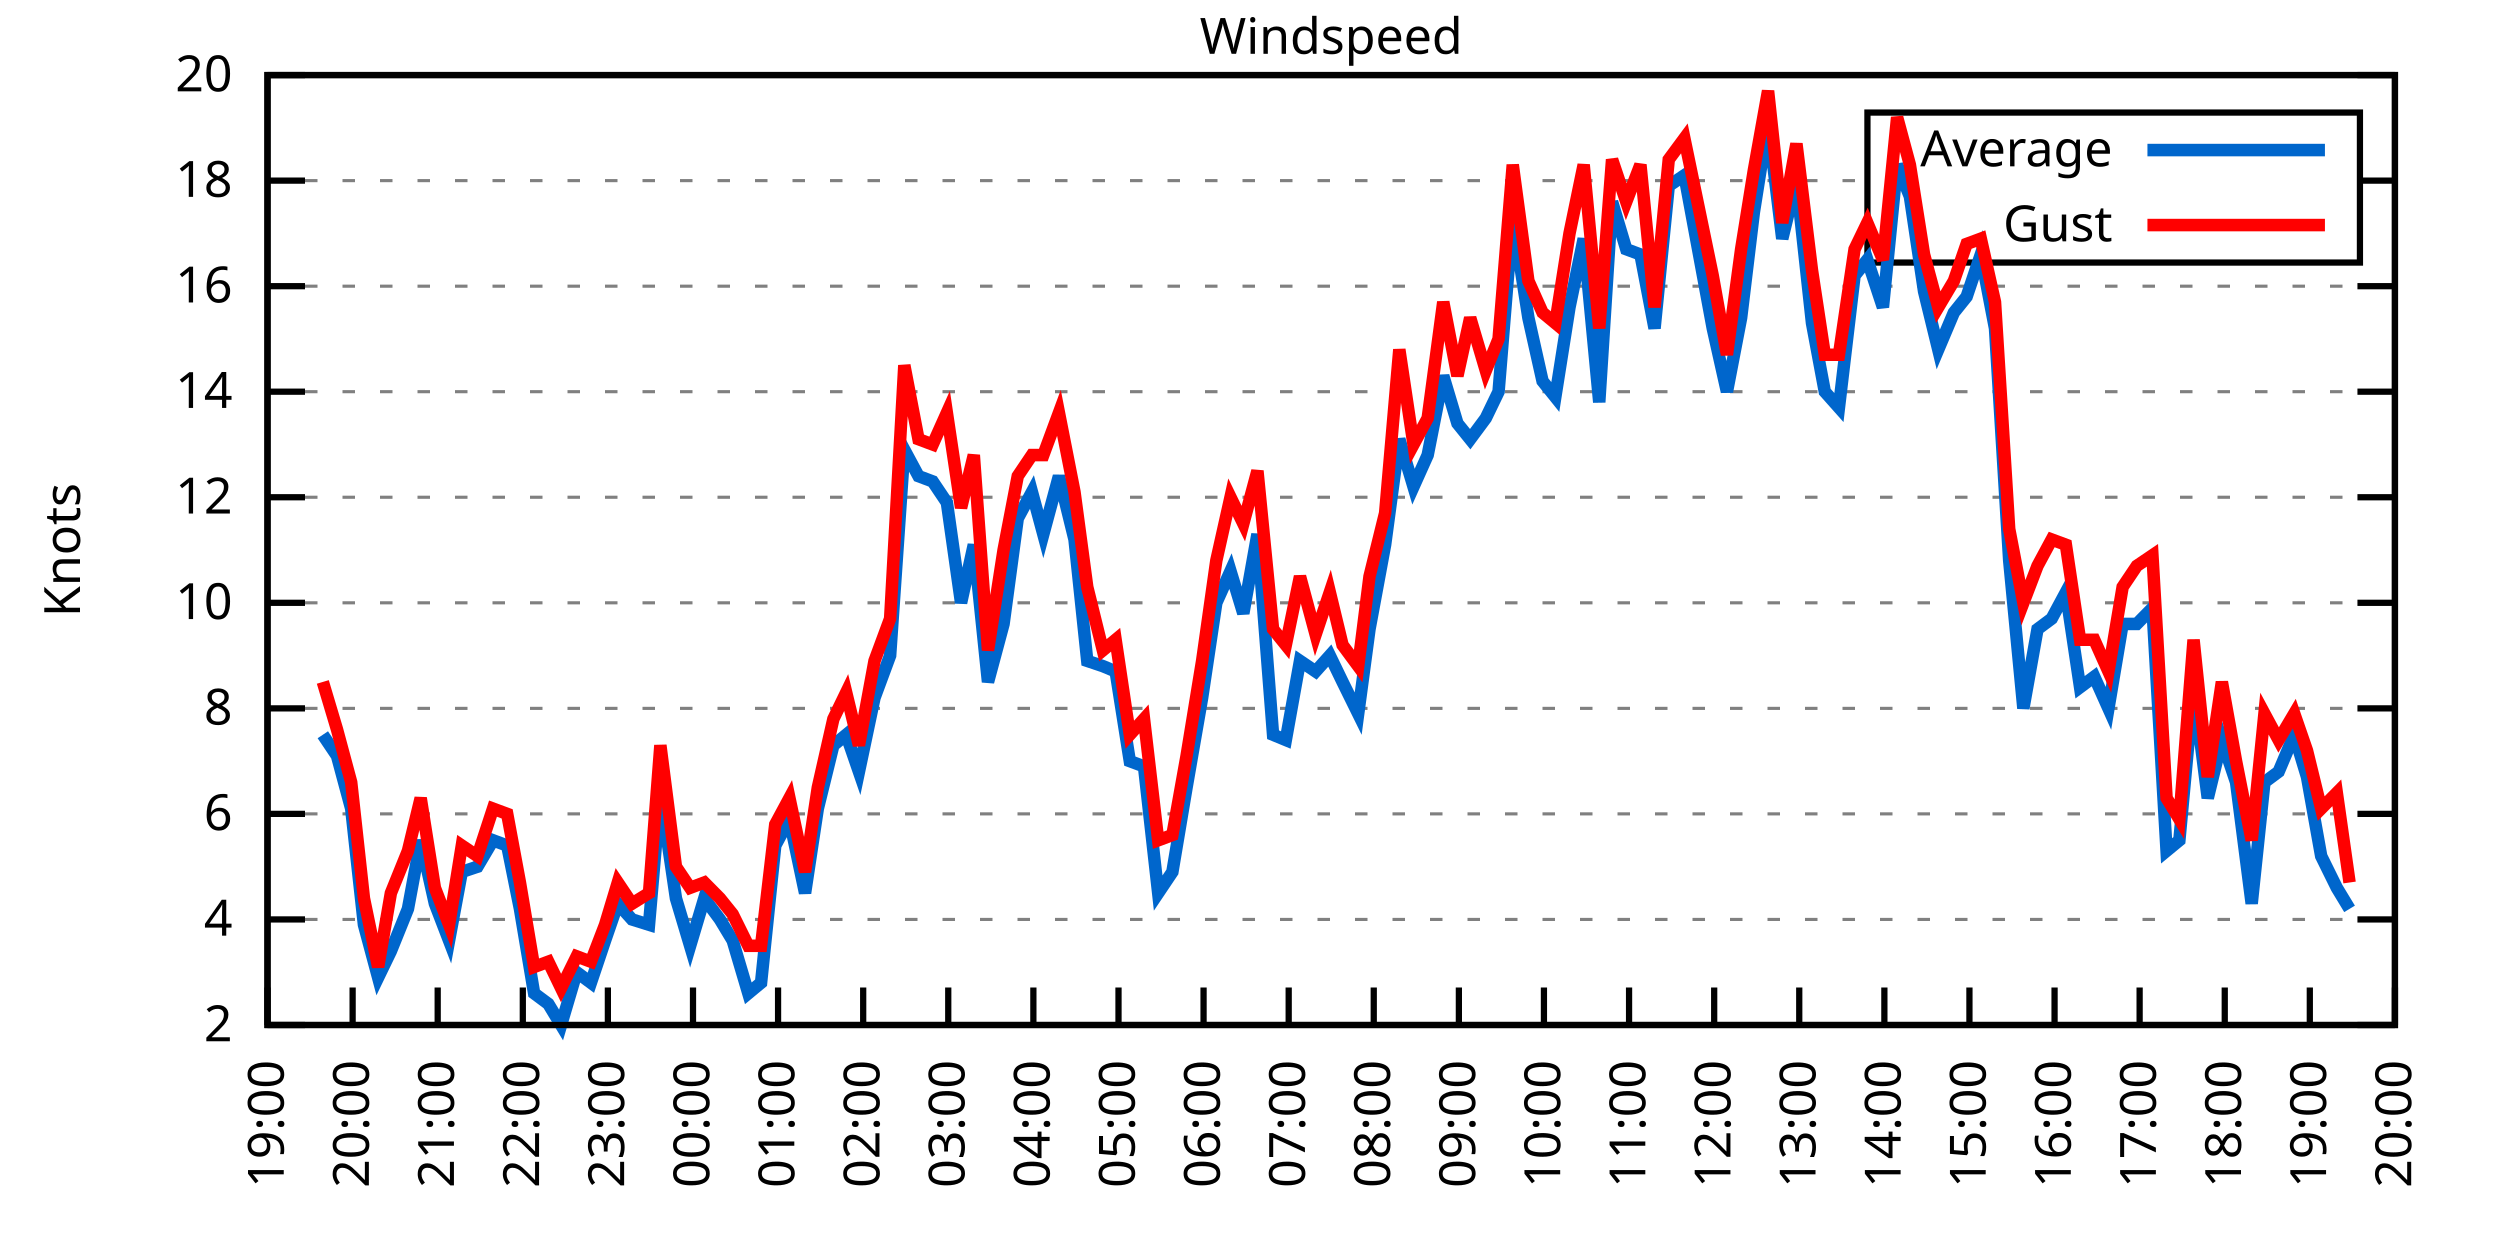
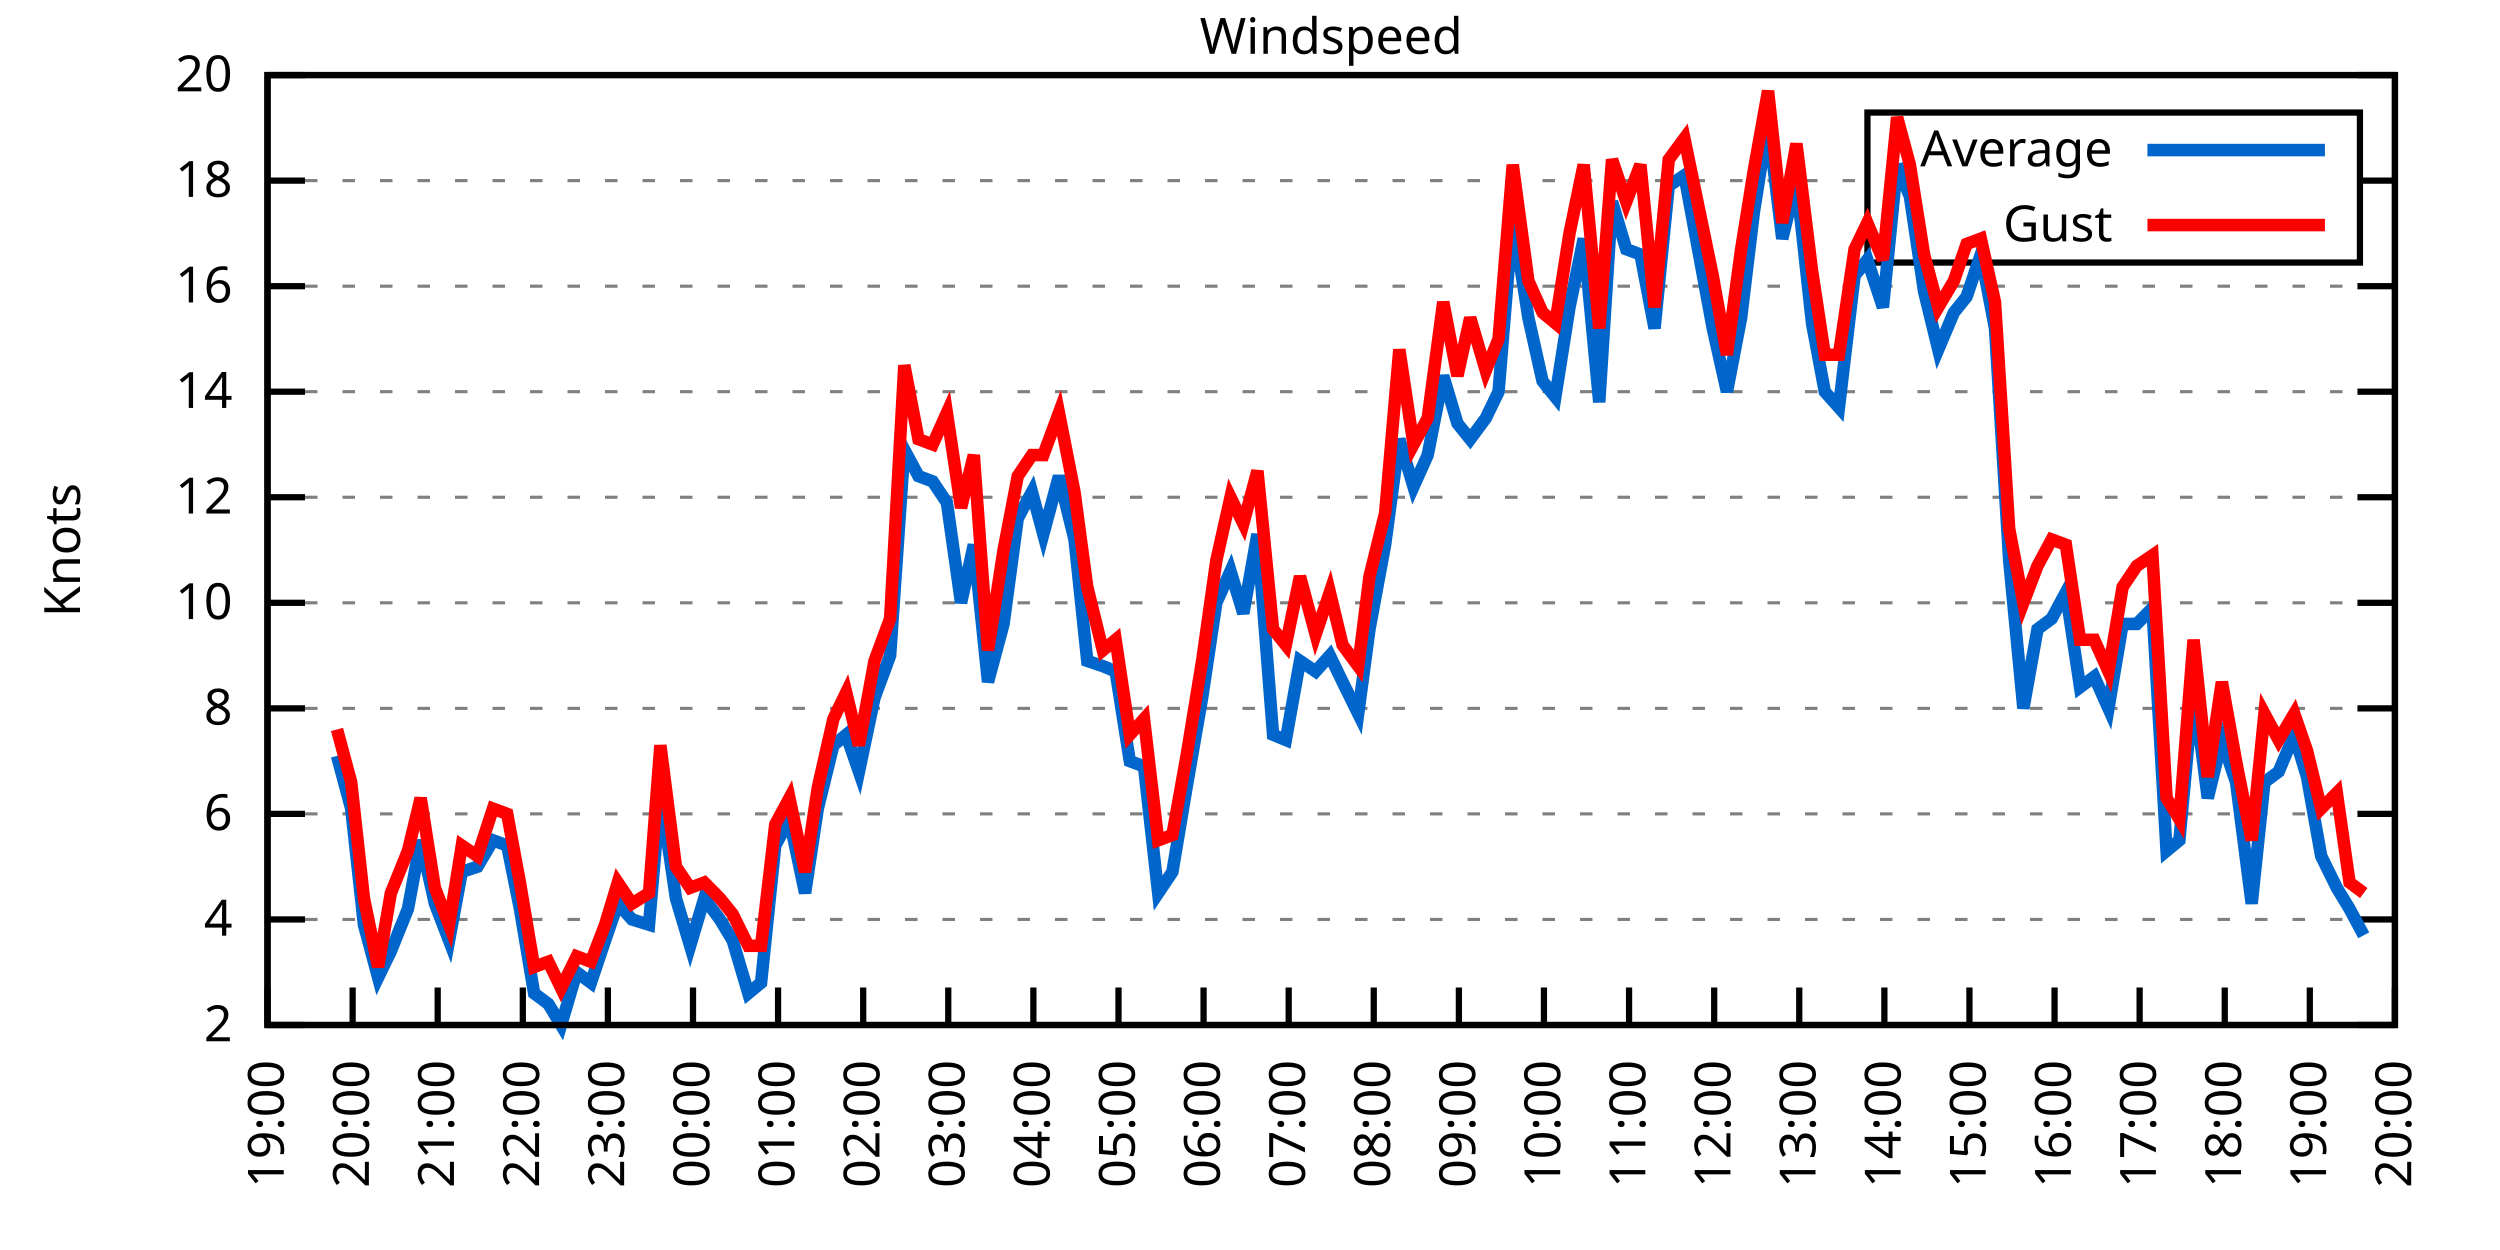
<svg xmlns="http://www.w3.org/2000/svg" xmlns:xlink="http://www.w3.org/1999/xlink" width="400" height="200" viewBox="0 0 400 200">
  <g id="gnuplot_canvas">
    <rect x="0" y="0" width="400" height="200" fill="none" />
    <defs>
      <circle id="gpDot" r="0.5" stroke-width="0.5" stroke="currentColor" />
      <path id="gpPt0" stroke-width="0.333" stroke="currentColor" d="M-1,0 h2 M0,-1 v2" />
      <path id="gpPt1" stroke-width="0.333" stroke="currentColor" d="M-1,-1 L1,1 M1,-1 L-1,1" />
      <path id="gpPt2" stroke-width="0.333" stroke="currentColor" d="M-1,0 L1,0 M0,-1 L0,1 M-1,-1 L1,1 M-1,1 L1,-1" />
      <rect id="gpPt3" stroke-width="0.333" stroke="currentColor" x="-1" y="-1" width="2" height="2" />
      <rect id="gpPt4" stroke-width="0.333" stroke="currentColor" fill="currentColor" x="-1" y="-1" width="2" height="2" />
      <circle id="gpPt5" stroke-width="0.333" stroke="currentColor" cx="0" cy="0" r="1" />
      <use xlink:href="#gpPt5" id="gpPt6" fill="currentColor" stroke="none" />
      <path id="gpPt7" stroke-width="0.333" stroke="currentColor" d="M0,-1.33 L-1.33,0.67 L1.33,0.67 z" />
      <use xlink:href="#gpPt7" id="gpPt8" fill="currentColor" stroke="none" />
      <use xlink:href="#gpPt7" id="gpPt9" stroke="currentColor" transform="rotate(180)" />
      <use xlink:href="#gpPt9" id="gpPt10" fill="currentColor" stroke="none" />
      <use xlink:href="#gpPt3" id="gpPt11" stroke="currentColor" transform="rotate(45)" />
      <use xlink:href="#gpPt11" id="gpPt12" fill="currentColor" stroke="none" />
      <path id="gpPt13" stroke-width="0.333" stroke="currentColor" d="M0,1.330 L1.265,0.411 L0.782,-1.067 L-0.782,-1.076 L-1.265,0.411 z" />
      <use xlink:href="#gpPt13" id="gpPt14" fill="currentColor" stroke="none" />
      <filter id="textbox" filterUnits="objectBoundingBox" x="0" y="0" height="1" width="1">
        <feFlood flood-color="white" flood-opacity="1" result="bgnd" />
        <feComposite in="SourceGraphic" in2="bgnd" operator="atop" />
      </filter>
      <filter id="greybox" filterUnits="objectBoundingBox" x="0" y="0" height="1" width="1">
        <feFlood flood-color="lightgrey" flood-opacity="1" result="grey" />
        <feComposite in="SourceGraphic" in2="grey" operator="atop" />
      </filter>
    </defs>
    <g fill="none" color="white" stroke="currentColor" stroke-width="1.00" stroke-linecap="butt" stroke-linejoin="miter">
</g>
    <g fill="none" color="black" stroke="currentColor" stroke-width="1.00" stroke-linecap="butt" stroke-linejoin="miter">
      <g stroke="none" shape-rendering="crispEdges">
        <polygon fill="rgb(255, 255, 255)" points="42.80,164.00 383.18,164.00 383.18,12.02 42.80,12.02 " />
      </g>
    </g>
    <g fill="none" color="black" stroke="currentColor" stroke-width="1.00" stroke-linecap="butt" stroke-linejoin="miter">
</g>
    <g fill="none" color="black" stroke="black" stroke-width="0.50" stroke-linecap="butt" stroke-linejoin="miter">
</g>
    <g fill="none" color="gray" stroke="currentColor" stroke-width="0.50" stroke-linecap="butt" stroke-linejoin="miter">
      <path stroke="gray" stroke-dasharray="2,4" class="gridline" d="M42.80,164.00 L383.19,164.00  " />
    </g>
    <g fill="none" color="gray" stroke="gray" stroke-width="1.00" stroke-linecap="butt" stroke-linejoin="miter">
</g>
    <g fill="none" color="black" stroke="currentColor" stroke-width="1.00" stroke-linecap="butt" stroke-linejoin="miter">
      <path stroke="black" d="M42.80,164.00 L48.80,164.00 M383.19,164.00 L377.19,164.00  " />
      <g transform="translate(37.20,166.60)" stroke="none" fill="black" font-family="Sans" font-size="8.00" text-anchor="end">
        <text>
          <tspan font-family="Sans"> 2</tspan>
        </text>
      </g>
    </g>
    <g fill="none" color="black" stroke="currentColor" stroke-width="1.00" stroke-linecap="butt" stroke-linejoin="miter">
</g>
    <g fill="none" color="black" stroke="black" stroke-width="0.50" stroke-linecap="butt" stroke-linejoin="miter">
</g>
    <g fill="none" color="gray" stroke="currentColor" stroke-width="0.50" stroke-linecap="butt" stroke-linejoin="miter">
      <path stroke="gray" stroke-dasharray="2,4" class="gridline" d="M42.80,147.11 L383.19,147.11  " />
    </g>
    <g fill="none" color="gray" stroke="gray" stroke-width="1.00" stroke-linecap="butt" stroke-linejoin="miter">
</g>
    <g fill="none" color="black" stroke="currentColor" stroke-width="1.00" stroke-linecap="butt" stroke-linejoin="miter">
      <path stroke="black" d="M42.80,147.11 L48.80,147.11 M383.19,147.11 L377.19,147.11  " />
      <g transform="translate(37.20,149.71)" stroke="none" fill="black" font-family="Sans" font-size="8.00" text-anchor="end">
        <text>
          <tspan font-family="Sans"> 4</tspan>
        </text>
      </g>
    </g>
    <g fill="none" color="black" stroke="currentColor" stroke-width="1.00" stroke-linecap="butt" stroke-linejoin="miter">
</g>
    <g fill="none" color="black" stroke="black" stroke-width="0.50" stroke-linecap="butt" stroke-linejoin="miter">
</g>
    <g fill="none" color="gray" stroke="currentColor" stroke-width="0.50" stroke-linecap="butt" stroke-linejoin="miter">
      <path stroke="gray" stroke-dasharray="2,4" class="gridline" d="M42.80,130.22 L383.19,130.22  " />
    </g>
    <g fill="none" color="gray" stroke="gray" stroke-width="1.00" stroke-linecap="butt" stroke-linejoin="miter">
</g>
    <g fill="none" color="black" stroke="currentColor" stroke-width="1.00" stroke-linecap="butt" stroke-linejoin="miter">
      <path stroke="black" d="M42.80,130.22 L48.80,130.22 M383.19,130.22 L377.19,130.22  " />
      <g transform="translate(37.20,132.82)" stroke="none" fill="black" font-family="Sans" font-size="8.00" text-anchor="end">
        <text>
          <tspan font-family="Sans"> 6</tspan>
        </text>
      </g>
    </g>
    <g fill="none" color="black" stroke="currentColor" stroke-width="1.00" stroke-linecap="butt" stroke-linejoin="miter">
</g>
    <g fill="none" color="black" stroke="black" stroke-width="0.50" stroke-linecap="butt" stroke-linejoin="miter">
</g>
    <g fill="none" color="gray" stroke="currentColor" stroke-width="0.50" stroke-linecap="butt" stroke-linejoin="miter">
      <path stroke="gray" stroke-dasharray="2,4" class="gridline" d="M42.80,113.34 L383.19,113.34  " />
    </g>
    <g fill="none" color="gray" stroke="gray" stroke-width="1.00" stroke-linecap="butt" stroke-linejoin="miter">
</g>
    <g fill="none" color="black" stroke="currentColor" stroke-width="1.00" stroke-linecap="butt" stroke-linejoin="miter">
      <path stroke="black" d="M42.80,113.34 L48.80,113.34 M383.19,113.34 L377.19,113.34  " />
      <g transform="translate(37.20,115.94)" stroke="none" fill="black" font-family="Sans" font-size="8.00" text-anchor="end">
        <text>
          <tspan font-family="Sans"> 8</tspan>
        </text>
      </g>
    </g>
    <g fill="none" color="black" stroke="currentColor" stroke-width="1.00" stroke-linecap="butt" stroke-linejoin="miter">
</g>
    <g fill="none" color="black" stroke="black" stroke-width="0.50" stroke-linecap="butt" stroke-linejoin="miter">
</g>
    <g fill="none" color="gray" stroke="currentColor" stroke-width="0.50" stroke-linecap="butt" stroke-linejoin="miter">
      <path stroke="gray" stroke-dasharray="2,4" class="gridline" d="M42.80,96.45 L383.19,96.45  " />
    </g>
    <g fill="none" color="gray" stroke="gray" stroke-width="1.00" stroke-linecap="butt" stroke-linejoin="miter">
</g>
    <g fill="none" color="black" stroke="currentColor" stroke-width="1.00" stroke-linecap="butt" stroke-linejoin="miter">
      <path stroke="black" d="M42.80,96.45 L48.80,96.45 M383.19,96.45 L377.19,96.45  " />
      <g transform="translate(37.20,99.05)" stroke="none" fill="black" font-family="Sans" font-size="8.00" text-anchor="end">
        <text>
          <tspan font-family="Sans"> 10</tspan>
        </text>
      </g>
    </g>
    <g fill="none" color="black" stroke="currentColor" stroke-width="1.00" stroke-linecap="butt" stroke-linejoin="miter">
</g>
    <g fill="none" color="black" stroke="black" stroke-width="0.50" stroke-linecap="butt" stroke-linejoin="miter">
</g>
    <g fill="none" color="gray" stroke="currentColor" stroke-width="0.50" stroke-linecap="butt" stroke-linejoin="miter">
      <path stroke="gray" stroke-dasharray="2,4" class="gridline" d="M42.80,79.56 L383.19,79.56  " />
    </g>
    <g fill="none" color="gray" stroke="gray" stroke-width="1.00" stroke-linecap="butt" stroke-linejoin="miter">
</g>
    <g fill="none" color="black" stroke="currentColor" stroke-width="1.00" stroke-linecap="butt" stroke-linejoin="miter">
      <path stroke="black" d="M42.80,79.56 L48.80,79.56 M383.19,79.56 L377.19,79.56  " />
      <g transform="translate(37.20,82.16)" stroke="none" fill="black" font-family="Sans" font-size="8.00" text-anchor="end">
        <text>
          <tspan font-family="Sans"> 12</tspan>
        </text>
      </g>
    </g>
    <g fill="none" color="black" stroke="currentColor" stroke-width="1.00" stroke-linecap="butt" stroke-linejoin="miter">
</g>
    <g fill="none" color="black" stroke="black" stroke-width="0.50" stroke-linecap="butt" stroke-linejoin="miter">
</g>
    <g fill="none" color="gray" stroke="currentColor" stroke-width="0.50" stroke-linecap="butt" stroke-linejoin="miter">
      <path stroke="gray" stroke-dasharray="2,4" class="gridline" d="M42.80,62.67 L383.19,62.67  " />
    </g>
    <g fill="none" color="gray" stroke="gray" stroke-width="1.00" stroke-linecap="butt" stroke-linejoin="miter">
</g>
    <g fill="none" color="black" stroke="currentColor" stroke-width="1.00" stroke-linecap="butt" stroke-linejoin="miter">
      <path stroke="black" d="M42.80,62.67 L48.80,62.67 M383.19,62.67 L377.19,62.67  " />
      <g transform="translate(37.20,65.27)" stroke="none" fill="black" font-family="Sans" font-size="8.00" text-anchor="end">
        <text>
          <tspan font-family="Sans"> 14</tspan>
        </text>
      </g>
    </g>
    <g fill="none" color="black" stroke="currentColor" stroke-width="1.00" stroke-linecap="butt" stroke-linejoin="miter">
</g>
    <g fill="none" color="black" stroke="black" stroke-width="0.50" stroke-linecap="butt" stroke-linejoin="miter">
</g>
    <g fill="none" color="gray" stroke="currentColor" stroke-width="0.50" stroke-linecap="butt" stroke-linejoin="miter">
      <path stroke="gray" stroke-dasharray="2,4" class="gridline" d="M42.80,45.79 L383.19,45.79  " />
    </g>
    <g fill="none" color="gray" stroke="gray" stroke-width="1.00" stroke-linecap="butt" stroke-linejoin="miter">
</g>
    <g fill="none" color="black" stroke="currentColor" stroke-width="1.00" stroke-linecap="butt" stroke-linejoin="miter">
      <path stroke="black" d="M42.80,45.79 L48.80,45.79 M383.19,45.79 L377.19,45.79  " />
      <g transform="translate(37.20,48.39)" stroke="none" fill="black" font-family="Sans" font-size="8.00" text-anchor="end">
        <text>
          <tspan font-family="Sans"> 16</tspan>
        </text>
      </g>
    </g>
    <g fill="none" color="black" stroke="currentColor" stroke-width="1.00" stroke-linecap="butt" stroke-linejoin="miter">
</g>
    <g fill="none" color="black" stroke="black" stroke-width="0.50" stroke-linecap="butt" stroke-linejoin="miter">
</g>
    <g fill="none" color="gray" stroke="currentColor" stroke-width="0.50" stroke-linecap="butt" stroke-linejoin="miter">
      <path stroke="gray" stroke-dasharray="2,4" class="gridline" d="M42.80,28.90 L298.79,28.90 M377.59,28.90 L383.19,28.90  " />
    </g>
    <g fill="none" color="gray" stroke="gray" stroke-width="1.00" stroke-linecap="butt" stroke-linejoin="miter">
</g>
    <g fill="none" color="black" stroke="currentColor" stroke-width="1.00" stroke-linecap="butt" stroke-linejoin="miter">
      <path stroke="black" d="M42.80,28.90 L48.80,28.90 M383.19,28.90 L377.19,28.90  " />
      <g transform="translate(37.20,31.50)" stroke="none" fill="black" font-family="Sans" font-size="8.00" text-anchor="end">
        <text>
          <tspan font-family="Sans"> 18</tspan>
        </text>
      </g>
    </g>
    <g fill="none" color="black" stroke="currentColor" stroke-width="1.00" stroke-linecap="butt" stroke-linejoin="miter">
</g>
    <g fill="none" color="black" stroke="black" stroke-width="0.50" stroke-linecap="butt" stroke-linejoin="miter">
</g>
    <g fill="none" color="gray" stroke="currentColor" stroke-width="0.50" stroke-linecap="butt" stroke-linejoin="miter">
      <path stroke="gray" stroke-dasharray="2,4" class="gridline" d="M42.80,12.01 L383.19,12.01  " />
    </g>
    <g fill="none" color="gray" stroke="gray" stroke-width="1.00" stroke-linecap="butt" stroke-linejoin="miter">
</g>
    <g fill="none" color="black" stroke="currentColor" stroke-width="1.00" stroke-linecap="butt" stroke-linejoin="miter">
      <path stroke="black" d="M42.80,12.01 L48.80,12.01 M383.19,12.01 L377.19,12.01  " />
      <g transform="translate(37.20,14.61)" stroke="none" fill="black" font-family="Sans" font-size="8.00" text-anchor="end">
        <text>
          <tspan font-family="Sans"> 20</tspan>
        </text>
      </g>
    </g>
    <g fill="none" color="black" stroke="currentColor" stroke-width="1.00" stroke-linecap="butt" stroke-linejoin="miter">
      <path stroke="black" d="M42.80,164.00 L42.80,158.00  " />
      <g transform="translate(45.40,169.60) rotate(270.00)" stroke="none" fill="black" font-family="Sans" font-size="8.00" text-anchor="end">
        <text>
          <tspan font-family="Sans">19:00</tspan>
        </text>
      </g>
    </g>
    <g fill="none" color="black" stroke="currentColor" stroke-width="1.00" stroke-linecap="butt" stroke-linejoin="miter">
      <path stroke="black" d="M56.42,164.00 L56.42,158.00  " />
      <g transform="translate(59.02,169.60) rotate(270.00)" stroke="none" fill="black" font-family="Sans" font-size="8.00" text-anchor="end">
        <text>
          <tspan font-family="Sans">20:00</tspan>
        </text>
      </g>
    </g>
    <g fill="none" color="black" stroke="currentColor" stroke-width="1.00" stroke-linecap="butt" stroke-linejoin="miter">
      <path stroke="black" d="M70.03,164.00 L70.03,158.00  " />
      <g transform="translate(72.63,169.60) rotate(270.00)" stroke="none" fill="black" font-family="Sans" font-size="8.00" text-anchor="end">
        <text>
          <tspan font-family="Sans">21:00</tspan>
        </text>
      </g>
    </g>
    <g fill="none" color="black" stroke="currentColor" stroke-width="1.00" stroke-linecap="butt" stroke-linejoin="miter">
      <path stroke="black" d="M83.65,164.00 L83.65,158.00  " />
      <g transform="translate(86.25,169.60) rotate(270.00)" stroke="none" fill="black" font-family="Sans" font-size="8.00" text-anchor="end">
        <text>
          <tspan font-family="Sans">22:00</tspan>
        </text>
      </g>
    </g>
    <g fill="none" color="black" stroke="currentColor" stroke-width="1.00" stroke-linecap="butt" stroke-linejoin="miter">
      <path stroke="black" d="M97.26,164.00 L97.26,158.00  " />
      <g transform="translate(99.86,169.60) rotate(270.00)" stroke="none" fill="black" font-family="Sans" font-size="8.00" text-anchor="end">
        <text>
          <tspan font-family="Sans">23:00</tspan>
        </text>
      </g>
    </g>
    <g fill="none" color="black" stroke="currentColor" stroke-width="1.00" stroke-linecap="butt" stroke-linejoin="miter">
      <path stroke="black" d="M110.88,164.00 L110.88,158.00  " />
      <g transform="translate(113.48,169.60) rotate(270.00)" stroke="none" fill="black" font-family="Sans" font-size="8.00" text-anchor="end">
        <text>
          <tspan font-family="Sans">00:00</tspan>
        </text>
      </g>
    </g>
    <g fill="none" color="black" stroke="currentColor" stroke-width="1.00" stroke-linecap="butt" stroke-linejoin="miter">
      <path stroke="black" d="M124.49,164.00 L124.49,158.00  " />
      <g transform="translate(127.09,169.60) rotate(270.00)" stroke="none" fill="black" font-family="Sans" font-size="8.00" text-anchor="end">
        <text>
          <tspan font-family="Sans">01:00</tspan>
        </text>
      </g>
    </g>
    <g fill="none" color="black" stroke="currentColor" stroke-width="1.00" stroke-linecap="butt" stroke-linejoin="miter">
      <path stroke="black" d="M138.11,164.00 L138.11,158.00  " />
      <g transform="translate(140.71,169.60) rotate(270.00)" stroke="none" fill="black" font-family="Sans" font-size="8.00" text-anchor="end">
        <text>
          <tspan font-family="Sans">02:00</tspan>
        </text>
      </g>
    </g>
    <g fill="none" color="black" stroke="currentColor" stroke-width="1.00" stroke-linecap="butt" stroke-linejoin="miter">
      <path stroke="black" d="M151.72,164.00 L151.72,158.00  " />
      <g transform="translate(154.32,169.60) rotate(270.00)" stroke="none" fill="black" font-family="Sans" font-size="8.00" text-anchor="end">
        <text>
          <tspan font-family="Sans">03:00</tspan>
        </text>
      </g>
    </g>
    <g fill="none" color="black" stroke="currentColor" stroke-width="1.00" stroke-linecap="butt" stroke-linejoin="miter">
      <path stroke="black" d="M165.34,164.00 L165.34,158.00  " />
      <g transform="translate(167.94,169.60) rotate(270.00)" stroke="none" fill="black" font-family="Sans" font-size="8.00" text-anchor="end">
        <text>
          <tspan font-family="Sans">04:00</tspan>
        </text>
      </g>
    </g>
    <g fill="none" color="black" stroke="currentColor" stroke-width="1.00" stroke-linecap="butt" stroke-linejoin="miter">
      <path stroke="black" d="M178.96,164.00 L178.96,158.00  " />
      <g transform="translate(181.56,169.60) rotate(270.00)" stroke="none" fill="black" font-family="Sans" font-size="8.00" text-anchor="end">
        <text>
          <tspan font-family="Sans">05:00</tspan>
        </text>
      </g>
    </g>
    <g fill="none" color="black" stroke="currentColor" stroke-width="1.00" stroke-linecap="butt" stroke-linejoin="miter">
      <path stroke="black" d="M192.57,164.00 L192.57,158.00  " />
      <g transform="translate(195.17,169.60) rotate(270.00)" stroke="none" fill="black" font-family="Sans" font-size="8.00" text-anchor="end">
        <text>
          <tspan font-family="Sans">06:00</tspan>
        </text>
      </g>
    </g>
    <g fill="none" color="black" stroke="currentColor" stroke-width="1.00" stroke-linecap="butt" stroke-linejoin="miter">
      <path stroke="black" d="M206.19,164.00 L206.19,158.00  " />
      <g transform="translate(208.79,169.60) rotate(270.00)" stroke="none" fill="black" font-family="Sans" font-size="8.00" text-anchor="end">
        <text>
          <tspan font-family="Sans">07:00</tspan>
        </text>
      </g>
    </g>
    <g fill="none" color="black" stroke="currentColor" stroke-width="1.00" stroke-linecap="butt" stroke-linejoin="miter">
      <path stroke="black" d="M219.80,164.00 L219.80,158.00  " />
      <g transform="translate(222.40,169.60) rotate(270.00)" stroke="none" fill="black" font-family="Sans" font-size="8.00" text-anchor="end">
        <text>
          <tspan font-family="Sans">08:00</tspan>
        </text>
      </g>
    </g>
    <g fill="none" color="black" stroke="currentColor" stroke-width="1.00" stroke-linecap="butt" stroke-linejoin="miter">
      <path stroke="black" d="M233.42,164.00 L233.42,158.00  " />
      <g transform="translate(236.02,169.60) rotate(270.00)" stroke="none" fill="black" font-family="Sans" font-size="8.00" text-anchor="end">
        <text>
          <tspan font-family="Sans">09:00</tspan>
        </text>
      </g>
    </g>
    <g fill="none" color="black" stroke="currentColor" stroke-width="1.00" stroke-linecap="butt" stroke-linejoin="miter">
      <path stroke="black" d="M247.03,164.00 L247.03,158.00  " />
      <g transform="translate(249.63,169.60) rotate(270.00)" stroke="none" fill="black" font-family="Sans" font-size="8.00" text-anchor="end">
        <text>
          <tspan font-family="Sans">10:00</tspan>
        </text>
      </g>
    </g>
    <g fill="none" color="black" stroke="currentColor" stroke-width="1.00" stroke-linecap="butt" stroke-linejoin="miter">
      <path stroke="black" d="M260.65,164.00 L260.65,158.00  " />
      <g transform="translate(263.25,169.60) rotate(270.00)" stroke="none" fill="black" font-family="Sans" font-size="8.00" text-anchor="end">
        <text>
          <tspan font-family="Sans">11:00</tspan>
        </text>
      </g>
    </g>
    <g fill="none" color="black" stroke="currentColor" stroke-width="1.00" stroke-linecap="butt" stroke-linejoin="miter">
      <path stroke="black" d="M274.27,164.00 L274.27,158.00  " />
      <g transform="translate(276.87,169.60) rotate(270.00)" stroke="none" fill="black" font-family="Sans" font-size="8.00" text-anchor="end">
        <text>
          <tspan font-family="Sans">12:00</tspan>
        </text>
      </g>
    </g>
    <g fill="none" color="black" stroke="currentColor" stroke-width="1.00" stroke-linecap="butt" stroke-linejoin="miter">
      <path stroke="black" d="M287.88,164.00 L287.88,158.00  " />
      <g transform="translate(290.48,169.60) rotate(270.00)" stroke="none" fill="black" font-family="Sans" font-size="8.00" text-anchor="end">
        <text>
          <tspan font-family="Sans">13:00</tspan>
        </text>
      </g>
    </g>
    <g fill="none" color="black" stroke="currentColor" stroke-width="1.00" stroke-linecap="butt" stroke-linejoin="miter">
      <path stroke="black" d="M301.50,164.00 L301.50,158.00  " />
      <g transform="translate(304.10,169.60) rotate(270.00)" stroke="none" fill="black" font-family="Sans" font-size="8.00" text-anchor="end">
        <text>
          <tspan font-family="Sans">14:00</tspan>
        </text>
      </g>
    </g>
    <g fill="none" color="black" stroke="currentColor" stroke-width="1.00" stroke-linecap="butt" stroke-linejoin="miter">
      <path stroke="black" d="M315.11,164.00 L315.11,158.00  " />
      <g transform="translate(317.71,169.60) rotate(270.00)" stroke="none" fill="black" font-family="Sans" font-size="8.00" text-anchor="end">
        <text>
          <tspan font-family="Sans">15:00</tspan>
        </text>
      </g>
    </g>
    <g fill="none" color="black" stroke="currentColor" stroke-width="1.00" stroke-linecap="butt" stroke-linejoin="miter">
      <path stroke="black" d="M328.73,164.00 L328.73,158.00  " />
      <g transform="translate(331.33,169.60) rotate(270.00)" stroke="none" fill="black" font-family="Sans" font-size="8.00" text-anchor="end">
        <text>
          <tspan font-family="Sans">16:00</tspan>
        </text>
      </g>
    </g>
    <g fill="none" color="black" stroke="currentColor" stroke-width="1.00" stroke-linecap="butt" stroke-linejoin="miter">
      <path stroke="black" d="M342.34,164.00 L342.34,158.00  " />
      <g transform="translate(344.94,169.60) rotate(270.00)" stroke="none" fill="black" font-family="Sans" font-size="8.00" text-anchor="end">
        <text>
          <tspan font-family="Sans">17:00</tspan>
        </text>
      </g>
    </g>
    <g fill="none" color="black" stroke="currentColor" stroke-width="1.00" stroke-linecap="butt" stroke-linejoin="miter">
      <path stroke="black" d="M355.96,164.00 L355.96,158.00  " />
      <g transform="translate(358.56,169.60) rotate(270.00)" stroke="none" fill="black" font-family="Sans" font-size="8.00" text-anchor="end">
        <text>
          <tspan font-family="Sans">18:00</tspan>
        </text>
      </g>
    </g>
    <g fill="none" color="black" stroke="currentColor" stroke-width="1.00" stroke-linecap="butt" stroke-linejoin="miter">
      <path stroke="black" d="M369.57,164.00 L369.57,158.00  " />
      <g transform="translate(372.17,169.60) rotate(270.00)" stroke="none" fill="black" font-family="Sans" font-size="8.00" text-anchor="end">
        <text>
          <tspan font-family="Sans">19:00</tspan>
        </text>
      </g>
    </g>
    <g fill="none" color="black" stroke="currentColor" stroke-width="1.00" stroke-linecap="butt" stroke-linejoin="miter">
      <path stroke="black" d="M383.19,164.00 L383.19,158.00  " />
      <g transform="translate(385.79,169.60) rotate(270.00)" stroke="none" fill="black" font-family="Sans" font-size="8.00" text-anchor="end">
        <text>
          <tspan font-family="Sans">20:00</tspan>
        </text>
      </g>
    </g>
    <g fill="none" color="black" stroke="currentColor" stroke-width="1.00" stroke-linecap="butt" stroke-linejoin="miter">
</g>
    <g fill="none" color="black" stroke="currentColor" stroke-width="1.00" stroke-linecap="butt" stroke-linejoin="miter">
      <path stroke="black" d="M42.80,12.01 L42.80,164.00 L383.19,164.00 L383.19,12.01 L42.80,12.01 Z  " />
    </g>
    <g fill="none" color="black" stroke="currentColor" stroke-width="1.00" stroke-linecap="butt" stroke-linejoin="miter">
</g>
    <g fill="none" color="black" stroke="currentColor" stroke-width="1.00" stroke-linecap="butt" stroke-linejoin="miter">
      <path stroke="black" d="M298.79,42.01 L298.79,18.01 L377.59,18.01 L377.59,42.01 L298.79,42.01 Z  " />
    </g>
    <g id="Windspeed_plot_1">
      <g fill="none" color="white" stroke="black" stroke-width="2.00" stroke-linecap="butt" stroke-linejoin="miter">
</g>
      <g fill="none" color="black" stroke="currentColor" stroke-width="2.00" stroke-linecap="butt" stroke-linejoin="miter">
        <g transform="translate(337.99,26.61)" stroke="none" fill="black" font-family="Sans" font-size="8.00" text-anchor="end">
          <text>
            <tspan font-family="Sans">Average</tspan>
          </text>
        </g>
      </g>
      <g fill="none" color="black" stroke="currentColor" stroke-width="2.00" stroke-linecap="butt" stroke-linejoin="miter">
-         <path stroke="rgb(  0, 102, 204)" d="M343.59,24.01 L371.99,24.01 M51.65,117.56 L53.92,120.94 L56.19,129.38 L58.23,147.96 L60.50,156.40 L62.54,152.18   L65.27,145.42 L67.31,134.45 L69.58,144.58 L71.85,150.49 L73.89,139.51 L76.39,138.67 L78.88,134.45 L81.15,135.29   L83.19,145.42 L85.46,158.93 L87.73,160.62 L89.77,164.00 L92.27,155.56 L94.54,157.24 L96.81,150.49 L98.85,144.58   L101.12,147.11 L103.84,147.96 L105.66,126.85 L108.15,143.73 L110.42,151.33 L112.69,143.73 L115.19,147.11 L117.23,150.49   L119.73,158.93 L121.77,157.24 L124.04,135.29 L126.31,131.07 L128.81,142.89 L130.85,129.38 L133.34,119.25 L135.39,117.56   L137.43,123.47 L139.92,111.65 L142.42,104.89 L144.69,71.96 L146.96,76.18 L149.23,77.03 L151.50,80.41 L153.77,96.45   L155.81,87.16 L158.08,109.11 L160.57,99.83 L162.84,82.94 L165.11,78.72 L166.93,85.47 L169.43,76.18 L171.92,86.32   L173.96,105.74 L176.46,106.58 L178.50,107.43 L180.77,121.78 L183.04,122.62 L185.31,142.89 L187.58,139.51 L189.85,126.00   L192.34,111.65 L194.61,96.45 L196.88,91.38 L198.93,98.14 L201.19,85.47 L203.69,117.56 L205.73,118.40 L208.00,105.74   L210.50,107.43 L212.77,104.89 L214.81,109.11 L217.31,114.18 L219.12,100.67 L221.62,87.16 L223.89,70.27 L226.16,77.87   L228.43,72.81 L230.92,60.14 L233.19,67.74 L235.23,70.27 L237.73,66.90 L239.77,62.67 L242.04,34.81 L244.54,50.85   L246.81,60.98 L248.85,63.52 L251.12,49.16 L253.39,38.19 L255.88,64.36 L257.93,32.28 L260.20,39.87 L262.47,40.72   L264.73,52.54 L267.00,29.74 L269.50,28.05 L274.04,52.54 L276.31,62.67 L278.58,50.85 L280.62,33.96 L282.89,19.61   L285.16,38.19 L287.43,28.90 L289.92,51.70 L291.97,62.67 L294.23,65.21 L296.73,44.10 L298.77,41.56 L301.27,49.16   L303.54,26.36 L305.58,31.43 L307.85,46.63 L310.12,55.92 L312.62,50.01 L314.66,47.47 L316.93,40.72 L319.20,52.54   L321.47,89.69 L323.74,113.34 L326.00,100.67 L328.27,98.98 L330.54,94.76 L332.81,109.96 L335.08,108.27 L337.35,113.34   L339.62,99.83 L341.89,99.83 L344.39,97.29 L346.65,136.14 L348.70,134.45 L350.97,109.96 L353.24,127.69 L355.50,118.40   L357.77,125.16 L360.27,144.58 L362.31,125.16 L364.58,123.47 L367.08,117.56 L369.12,124.31 L371.39,136.98 L373.89,142.05   L375.93,145.42  " />
+         <path stroke="rgb(  0, 102, 204)" d="M343.59,24.01 L371.99,24.01 M53.92,120.94 L56.19,129.38 L58.23,147.96 L60.50,156.40 L62.54,152.18 L65.27,145.42   L67.31,134.45 L69.58,144.58 L71.85,150.49 L73.89,139.51 L76.39,138.67 L78.88,134.45 L81.15,135.29 L83.19,145.42   L85.46,158.93 L87.73,160.62 L89.77,164.00 L92.27,155.56 L94.54,157.24 L96.81,150.49 L98.85,144.58 L101.12,147.11   L103.84,147.96 L105.66,126.85 L108.15,143.73 L110.42,151.33 L112.69,143.73 L115.19,147.11 L117.23,150.49 L119.73,158.93   L121.77,157.24 L124.04,135.29 L126.31,131.07 L128.81,142.89 L130.85,129.38 L133.34,119.25 L135.39,117.56 L137.43,123.47   L139.92,111.65 L142.42,104.89 L144.69,71.96 L146.96,76.18 L149.23,77.03 L151.50,80.41 L153.77,96.45 L155.81,87.16   L158.08,109.11 L160.57,99.83 L162.84,82.94 L165.11,78.72 L166.93,85.47 L169.43,76.18 L171.92,86.32 L173.96,105.74   L176.46,106.58 L178.50,107.43 L180.77,121.78 L183.04,122.62 L185.31,142.89 L187.58,139.51 L189.85,126.00 L192.34,111.65   L194.61,96.45 L196.88,91.38 L198.93,98.14 L201.19,85.47 L203.69,117.56 L205.73,118.40 L208.00,105.74 L210.50,107.43   L212.77,104.89 L214.81,109.11 L217.31,114.18 L219.12,100.67 L221.62,87.16 L223.89,70.27 L226.16,77.87 L228.43,72.81   L230.92,60.14 L233.19,67.74 L235.23,70.27 L237.73,66.90 L239.77,62.67 L242.04,34.81 L244.54,50.85 L246.81,60.98   L248.85,63.52 L251.12,49.16 L253.39,38.19 L255.88,64.36 L257.93,32.28 L260.20,39.87 L262.47,40.72 L264.73,52.54   L267.00,29.74 L269.50,28.05 L274.04,52.54 L276.31,62.67 L278.58,50.85 L280.62,33.96 L282.89,19.61 L285.16,38.19   L287.43,28.90 L289.92,51.70 L291.97,62.67 L294.23,65.21 L296.73,44.10 L298.77,41.56 L301.27,49.16 L303.54,26.36   L305.58,31.43 L307.85,46.63 L310.12,55.92 L312.62,50.01 L314.66,47.47 L316.93,40.72 L319.20,52.54 L321.47,89.69   L323.74,113.34 L326.00,100.67 L328.27,98.98 L330.54,94.76 L332.81,109.96 L335.08,108.27 L337.35,113.34 L339.62,99.83   L341.89,99.83 L344.39,97.29 L346.65,136.14 L348.70,134.45 L350.97,109.96 L353.24,127.69 L355.50,118.40 L357.77,125.16   L360.27,144.58 L362.31,125.16 L364.58,123.47 L367.08,117.56 L369.12,124.31 L371.39,136.98 L373.89,142.05 L375.93,145.42   L378.20,149.65  " />
      </g>
    </g>
    <g id="Windspeed_plot_2">
      <g fill="none" color="black" stroke="currentColor" stroke-width="2.00" stroke-linecap="butt" stroke-linejoin="miter">
        <g transform="translate(337.99,38.61)" stroke="none" fill="black" font-family="Sans" font-size="8.00" text-anchor="end">
          <text>
            <tspan font-family="Sans">Gust</tspan>
          </text>
        </g>
      </g>
      <g fill="none" color="black" stroke="currentColor" stroke-width="2.00" stroke-linecap="butt" stroke-linejoin="miter">
-         <path stroke="rgb(255,   0,   0)" d="M343.59,36.01 L371.99,36.01 M51.65,109.11 L53.92,116.71 L56.19,125.16 L58.23,143.73 L60.50,154.71 L62.54,142.89   L65.27,136.14 L67.31,127.69 L69.58,142.05 L71.85,147.96 L73.89,135.29 L76.39,136.98 L78.88,129.38 L81.15,130.22   L83.19,141.20 L85.46,154.71 L87.73,153.87 L89.77,158.09 L92.27,153.02 L94.54,153.87 L96.81,147.96 L98.85,141.20   L101.12,144.58 L103.84,142.89 L105.66,119.25 L108.15,138.67 L110.42,142.05 L112.69,141.20 L115.19,143.73 L117.23,146.27   L119.73,151.33 L121.77,151.33 L124.04,131.91 L126.31,127.69 L128.81,139.51 L130.85,126.00 L133.34,115.03 L135.39,110.80   L137.43,119.25 L139.92,105.74 L142.42,98.98 L144.69,58.45 L146.96,70.27 L149.23,71.12 L151.50,66.05 L153.77,81.25   L155.81,72.81 L158.08,104.05 L160.57,88.00 L162.84,76.18 L165.11,72.81 L166.93,72.81 L169.43,66.05 L171.92,78.72   L173.96,93.92 L176.46,104.05 L178.50,102.36 L180.77,117.56 L183.04,115.03 L185.31,134.45 L187.58,133.60 L189.85,120.94   L192.34,105.74 L194.61,89.69 L196.88,79.56 L198.93,83.78 L201.19,75.34 L203.69,100.67 L205.73,103.20 L208.00,92.23   L210.50,101.52 L212.77,94.76 L214.81,103.20 L217.31,106.58 L219.12,92.23 L221.62,82.09 L223.89,55.92 L226.16,71.12   L228.43,66.90 L230.92,48.32 L233.19,60.14 L235.23,50.85 L237.73,59.30 L239.77,54.23 L242.04,26.36 L244.54,44.94   L246.81,50.01 L248.85,51.70 L251.12,37.34 L253.39,26.36 L255.88,52.54 L257.93,25.52 L260.20,32.28 L262.47,26.36   L264.73,49.16 L267.00,25.52 L269.50,22.14 L274.04,44.10 L276.31,56.76 L278.58,39.87 L280.62,27.21 L282.89,14.54   L285.16,35.65 L287.43,22.99 L289.92,43.25 L291.97,56.76 L294.23,56.76 L296.73,39.87 L298.77,35.65 L301.27,41.56   L303.54,18.77 L305.58,26.36 L307.85,40.72 L310.12,49.16 L312.62,44.94 L314.66,39.03 L316.93,38.19 L319.20,48.32   L321.47,84.63 L323.74,96.45 L326.00,90.54 L328.27,86.32 L330.54,87.16 L332.81,102.36 L335.08,102.36 L337.35,107.43   L339.62,93.92 L341.89,90.54 L344.39,88.85 L346.65,127.69 L348.70,131.07 L350.97,102.36 L353.24,124.31 L355.50,109.11   L357.77,121.78 L360.27,134.45 L362.31,114.18 L364.58,118.40 L367.08,114.18 L369.12,120.09 L371.39,129.38 L373.89,126.85   L375.93,141.20  " />
+         <path stroke="rgb(255,   0,   0)" d="M343.59,36.01 L371.99,36.01 M53.92,116.71 L56.19,125.16 L58.23,143.73 L60.50,154.71 L62.54,142.89 L65.27,136.14   L67.31,127.69 L69.58,142.05 L71.85,147.96 L73.89,135.29 L76.39,136.98 L78.88,129.38 L81.15,130.22 L83.19,141.20   L85.46,154.71 L87.73,153.87 L89.77,158.09 L92.27,153.02 L94.54,153.87 L96.81,147.96 L98.85,141.20 L101.12,144.58   L103.84,142.89 L105.66,119.25 L108.15,138.67 L110.42,142.05 L112.69,141.20 L115.19,143.73 L117.23,146.27 L119.73,151.33   L121.77,151.33 L124.04,131.91 L126.31,127.69 L128.81,139.51 L130.85,126.00 L133.34,115.03 L135.39,110.80 L137.43,119.25   L139.92,105.74 L142.42,98.98 L144.69,58.45 L146.96,70.27 L149.23,71.12 L151.50,66.05 L153.77,81.25 L155.81,72.81   L158.08,104.05 L160.57,88.00 L162.84,76.18 L165.11,72.81 L166.93,72.81 L169.43,66.05 L171.92,78.72 L173.96,93.92   L176.46,104.05 L178.50,102.36 L180.77,117.56 L183.04,115.03 L185.31,134.45 L187.58,133.60 L189.85,120.94 L192.34,105.74   L194.61,89.69 L196.88,79.56 L198.93,83.78 L201.19,75.34 L203.69,100.67 L205.73,103.20 L208.00,92.23 L210.50,101.52   L212.77,94.76 L214.81,103.20 L217.31,106.58 L219.12,92.23 L221.62,82.09 L223.89,55.92 L226.16,71.12 L228.43,66.90   L230.92,48.32 L233.19,60.14 L235.23,50.85 L237.73,59.30 L239.77,54.23 L242.04,26.36 L244.54,44.94 L246.81,50.01   L248.85,51.70 L251.12,37.34 L253.39,26.36 L255.88,52.54 L257.93,25.52 L260.20,32.28 L262.47,26.36 L264.73,49.16   L267.00,25.52 L269.50,22.14 L274.04,44.10 L276.31,56.76 L278.58,39.87 L280.62,27.21 L282.89,14.54 L285.16,35.65   L287.43,22.99 L289.92,43.25 L291.97,56.76 L294.23,56.76 L296.73,39.87 L298.77,35.65 L301.27,41.56 L303.54,18.77   L305.58,26.36 L307.85,40.72 L310.12,49.16 L312.62,44.94 L314.66,39.03 L316.93,38.19 L319.20,48.32 L321.47,84.63   L323.74,96.45 L326.00,90.54 L328.27,86.32 L330.54,87.16 L332.81,102.36 L335.08,102.36 L337.35,107.43 L339.62,93.92   L341.89,90.54 L344.39,88.85 L346.65,127.69 L348.70,131.07 L350.97,102.36 L353.24,124.31 L355.50,109.11 L357.77,121.78   L360.27,134.45 L362.31,114.18 L364.58,118.40 L367.08,114.18 L369.12,120.09 L371.39,129.38 L373.89,126.85 L375.93,141.20   L378.20,142.89  " />
      </g>
    </g>
    <g fill="none" color="black" stroke="currentColor" stroke-width="2.00" stroke-linecap="butt" stroke-linejoin="miter">
</g>
    <g fill="none" color="black" stroke="black" stroke-width="1.00" stroke-linecap="butt" stroke-linejoin="miter">
</g>
    <g fill="none" color="black" stroke="currentColor" stroke-width="1.00" stroke-linecap="butt" stroke-linejoin="miter">
      <path stroke="black" d="M42.80,12.01 L42.80,164.00 L383.19,164.00 L383.19,12.01 L42.80,12.01 Z  " />
      <g transform="translate(12.80,88.01) rotate(270.00)" stroke="none" fill="black" font-family="Sans" font-size="8.00" text-anchor="middle">
        <text>
          <tspan font-family="Sans">Knots</tspan>
        </text>
      </g>
    </g>
    <g fill="none" color="black" stroke="currentColor" stroke-width="1.00" stroke-linecap="butt" stroke-linejoin="miter">
</g>
    <g fill="none" color="black" stroke="currentColor" stroke-width="1.00" stroke-linecap="butt" stroke-linejoin="miter">
      <g transform="translate(212.99,8.61)" stroke="none" fill="black" font-family="Sans" font-size="8.00" text-anchor="middle">
        <text>
          <tspan font-family="Sans">Windspeed</tspan>
        </text>
      </g>
    </g>
    <g fill="none" color="black" stroke="currentColor" stroke-width="1.00" stroke-linecap="butt" stroke-linejoin="miter">
</g>
  </g>
</svg>
